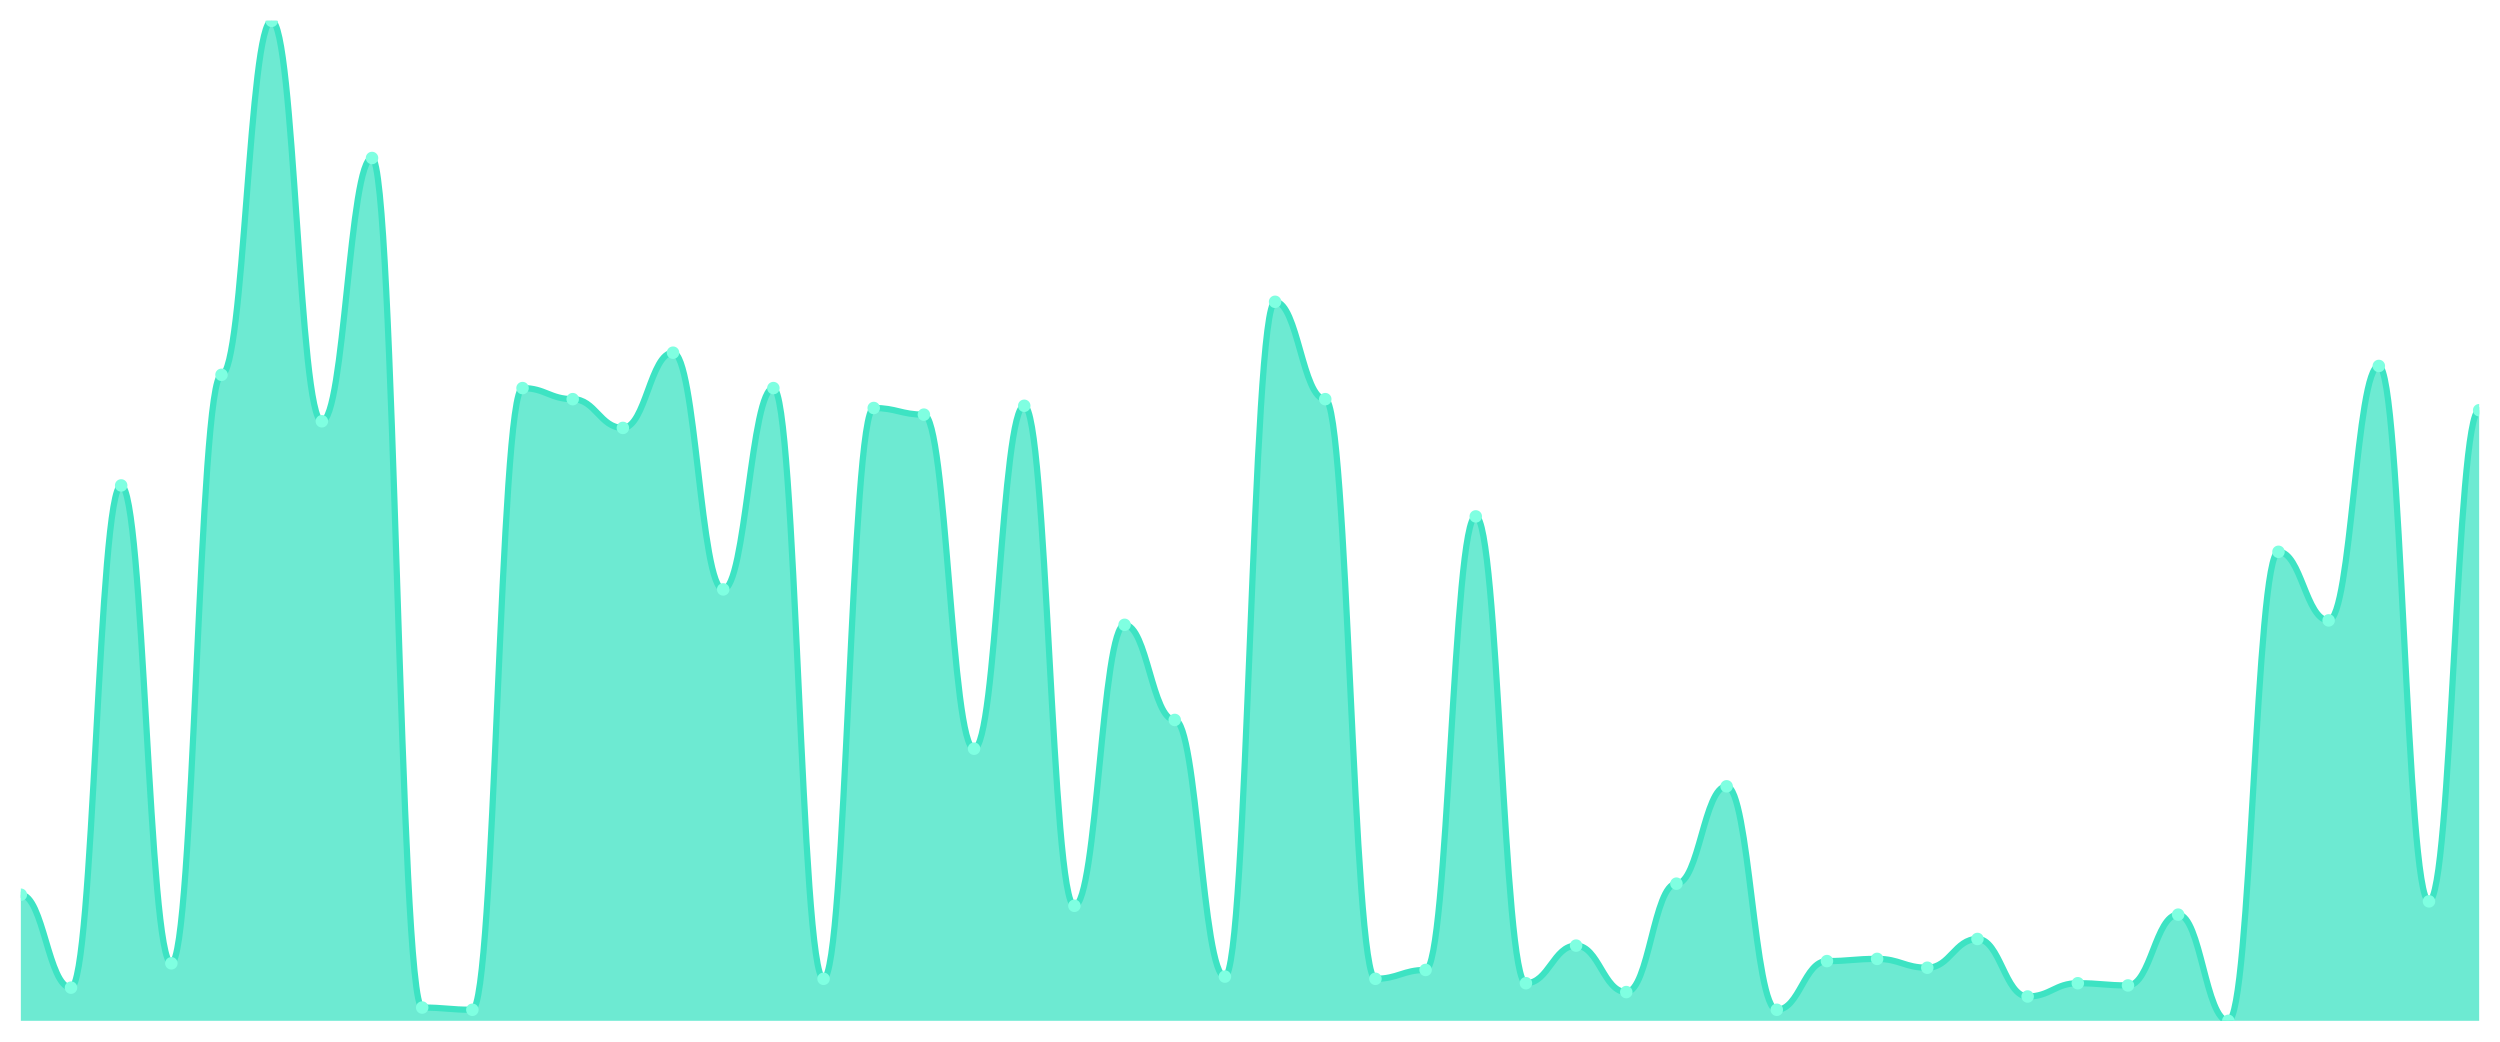
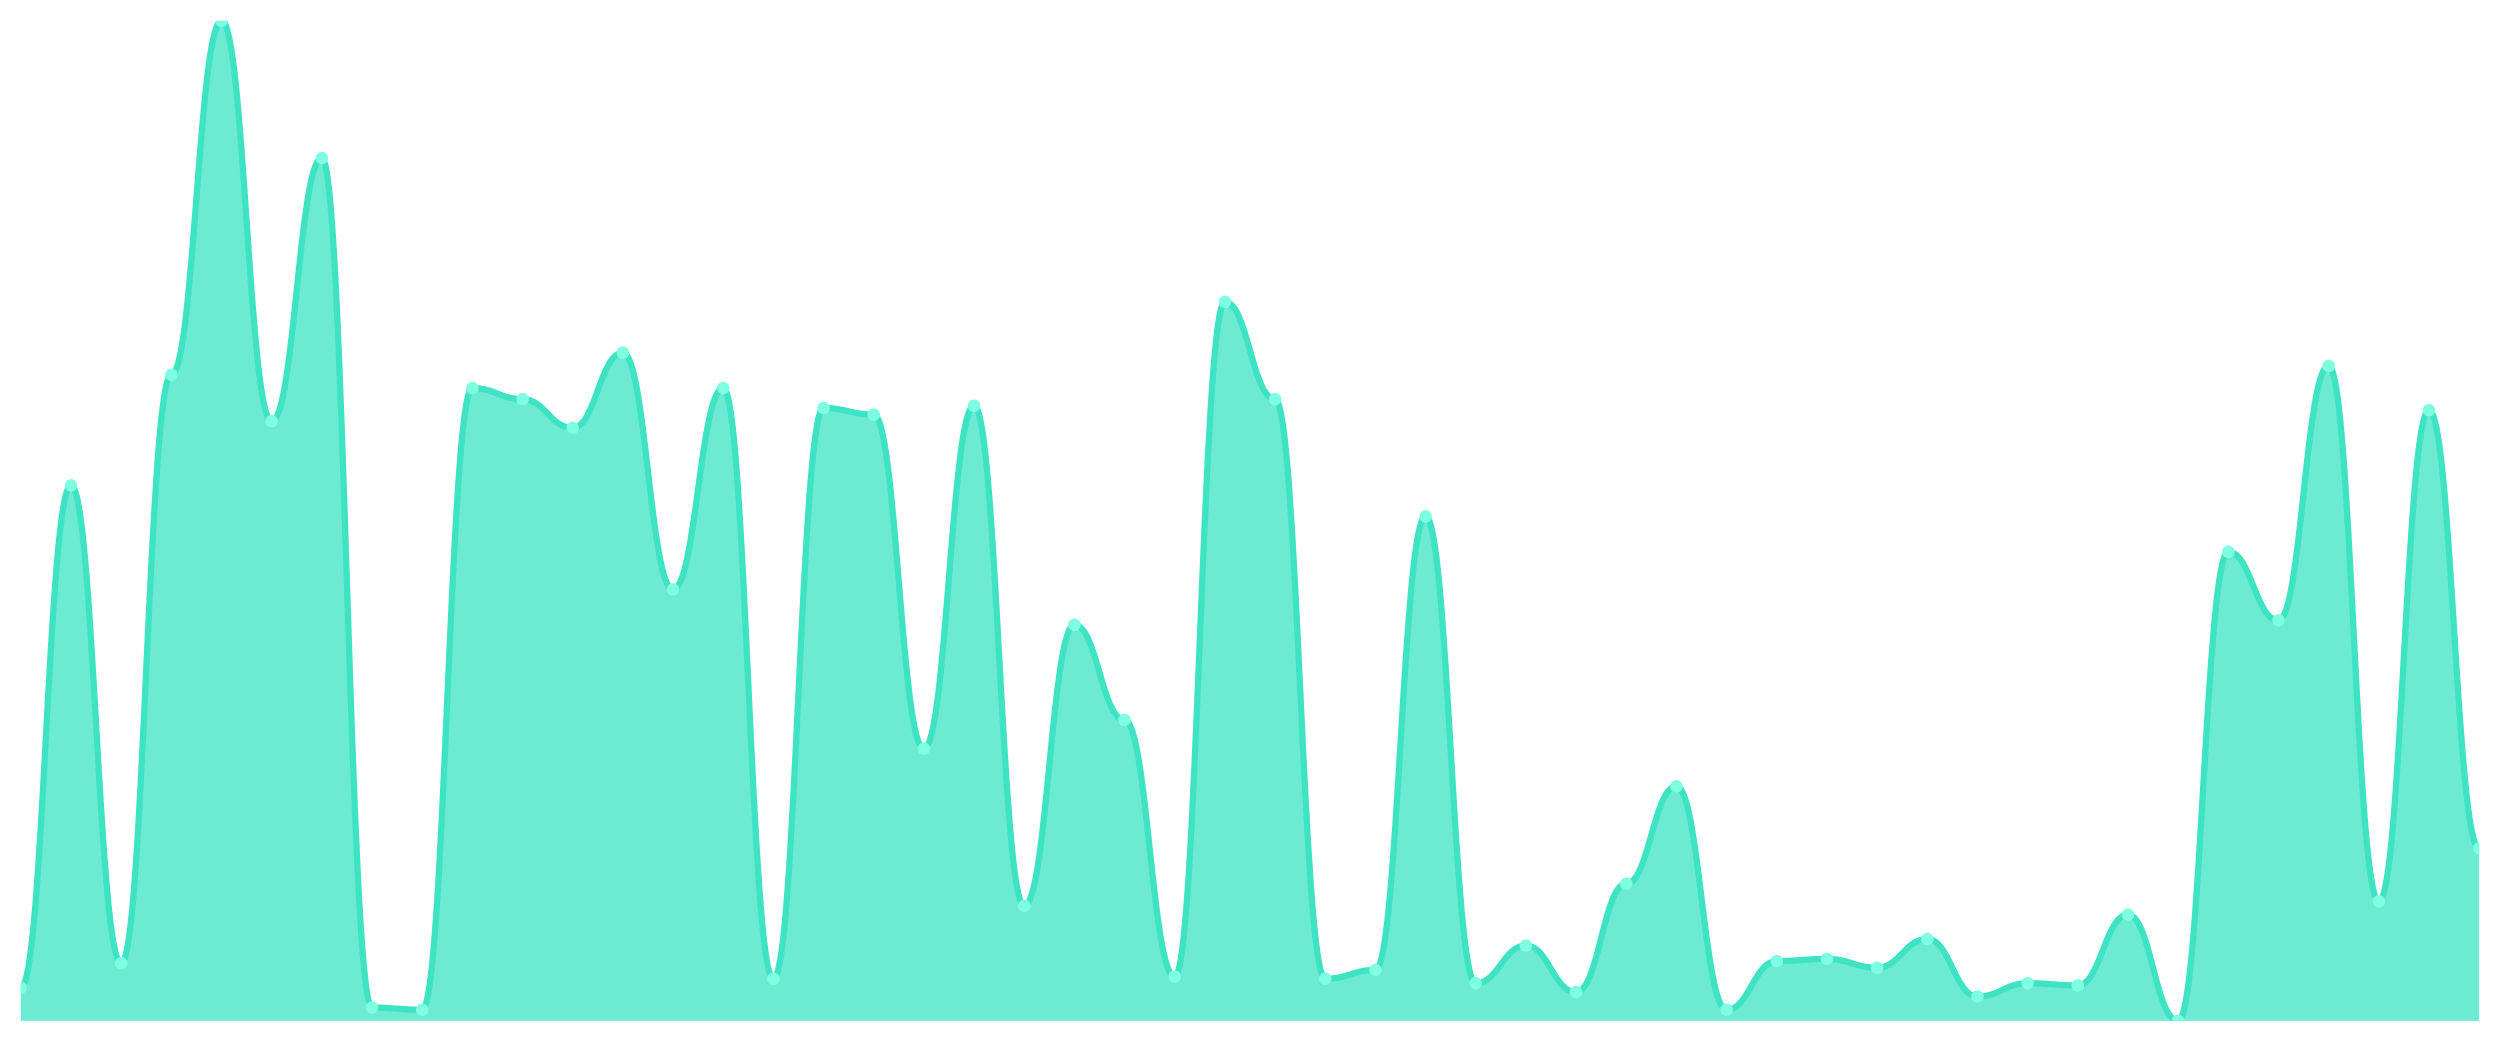
<svg xmlns="http://www.w3.org/2000/svg" viewBox="0 0 1200 500" width="1200" height="500">
  <defs>
    <clipPath id="c">
      <rect x="10" y="10" width="1180" height="480" />
    </clipPath>
  </defs>
  <rect width="1200" height="500" fill="none" />
  <g clip-path="url(#c)">
-     <path d="M 10,490 L 10,429.469 C 20.837,429.469 23.245,474.071 34.082,474.071 C 44.918,474.071 47.327,233.009 58.163,233.009 C 69,233.009 71.408,462.389 82.245,462.389 C 93.082,462.389 95.49,179.912 106.327,179.912 C 117.163,179.912 119.571,10 130.408,10 C 141.245,10 143.653,202.212 154.49,202.212 C 165.327,202.212 167.735,75.841 178.571,75.841 C 189.408,75.841 191.816,483.628 202.653,483.628 C 213.49,483.628 215.898,484.69 226.735,484.69 C 237.571,484.69 239.98,186.283 250.816,186.283 C 261.653,186.283 264.061,191.593 274.898,191.593 C 285.735,191.593 288.143,205.398 298.98,205.398 C 309.816,205.398 312.224,169.292 323.061,169.292 C 333.898,169.292 336.306,282.92 347.143,282.92 C 357.98,282.92 360.388,186.283 371.224,186.283 C 382.061,186.283 384.469,469.823 395.306,469.823 C 406.143,469.823 408.551,195.841 419.388,195.841 C 430.224,195.841 432.633,199.027 443.469,199.027 C 454.306,199.027 456.714,359.381 467.551,359.381 C 478.388,359.381 480.796,194.779 491.633,194.779 C 502.469,194.779 504.878,434.779 515.714,434.779 C 526.551,434.779 528.959,299.912 539.796,299.912 C 550.633,299.912 553.041,345.575 563.878,345.575 C 574.714,345.575 577.122,468.761 587.959,468.761 C 598.796,468.761 601.204,144.867 612.041,144.867 C 622.878,144.867 625.286,191.593 636.122,191.593 C 646.959,191.593 649.367,469.823 660.204,469.823 C 671.041,469.823 673.449,465.575 684.286,465.575 C 695.122,465.575 697.531,247.876 708.367,247.876 C 719.204,247.876 721.612,471.947 732.449,471.947 C 743.286,471.947 745.694,453.894 756.531,453.894 C 767.367,453.894 769.776,476.195 780.612,476.195 C 791.449,476.195 793.857,424.159 804.694,424.159 C 815.531,424.159 817.939,377.434 828.776,377.434 C 839.612,377.434 842.02,484.69 852.857,484.69 C 863.694,484.69 866.102,461.327 876.939,461.327 C 887.776,461.327 890.184,460.265 901.02,460.265 C 911.857,460.265 914.265,464.513 925.102,464.513 C 935.939,464.513 938.347,450.708 949.184,450.708 C 960.02,450.708 962.429,478.319 973.265,478.319 C 984.102,478.319 986.51,471.947 997.347,471.947 C 1008.184,471.947 1010.592,473.009 1021.429,473.009 C 1032.265,473.009 1034.673,439.027 1045.51,439.027 C 1056.347,439.027 1058.755,490 1069.592,490 C 1080.429,490 1082.837,264.867 1093.673,264.867 C 1104.51,264.867 1106.918,297.788 1117.755,297.788 C 1128.592,297.788 1131,175.664 1141.837,175.664 C 1152.673,175.664 1155.082,432.655 1165.918,432.655 C 1176.755,432.655 1179.163,196.903 1190,196.903 L 1190,490 Z" fill="rgba(61,227,195,0.75)" />
-     <path d="M 10,429.469 C 20.837,429.469 23.245,474.071 34.082,474.071 C 44.918,474.071 47.327,233.009 58.163,233.009 C 69,233.009 71.408,462.389 82.245,462.389 C 93.082,462.389 95.49,179.912 106.327,179.912 C 117.163,179.912 119.571,10 130.408,10 C 141.245,10 143.653,202.212 154.49,202.212 C 165.327,202.212 167.735,75.841 178.571,75.841 C 189.408,75.841 191.816,483.628 202.653,483.628 C 213.49,483.628 215.898,484.69 226.735,484.69 C 237.571,484.69 239.98,186.283 250.816,186.283 C 261.653,186.283 264.061,191.593 274.898,191.593 C 285.735,191.593 288.143,205.398 298.98,205.398 C 309.816,205.398 312.224,169.292 323.061,169.292 C 333.898,169.292 336.306,282.92 347.143,282.92 C 357.98,282.92 360.388,186.283 371.224,186.283 C 382.061,186.283 384.469,469.823 395.306,469.823 C 406.143,469.823 408.551,195.841 419.388,195.841 C 430.224,195.841 432.633,199.027 443.469,199.027 C 454.306,199.027 456.714,359.381 467.551,359.381 C 478.388,359.381 480.796,194.779 491.633,194.779 C 502.469,194.779 504.878,434.779 515.714,434.779 C 526.551,434.779 528.959,299.912 539.796,299.912 C 550.633,299.912 553.041,345.575 563.878,345.575 C 574.714,345.575 577.122,468.761 587.959,468.761 C 598.796,468.761 601.204,144.867 612.041,144.867 C 622.878,144.867 625.286,191.593 636.122,191.593 C 646.959,191.593 649.367,469.823 660.204,469.823 C 671.041,469.823 673.449,465.575 684.286,465.575 C 695.122,465.575 697.531,247.876 708.367,247.876 C 719.204,247.876 721.612,471.947 732.449,471.947 C 743.286,471.947 745.694,453.894 756.531,453.894 C 767.367,453.894 769.776,476.195 780.612,476.195 C 791.449,476.195 793.857,424.159 804.694,424.159 C 815.531,424.159 817.939,377.434 828.776,377.434 C 839.612,377.434 842.02,484.69 852.857,484.69 C 863.694,484.69 866.102,461.327 876.939,461.327 C 887.776,461.327 890.184,460.265 901.02,460.265 C 911.857,460.265 914.265,464.513 925.102,464.513 C 935.939,464.513 938.347,450.708 949.184,450.708 C 960.02,450.708 962.429,478.319 973.265,478.319 C 984.102,478.319 986.51,471.947 997.347,471.947 C 1008.184,471.947 1010.592,473.009 1021.429,473.009 C 1032.265,473.009 1034.673,439.027 1045.51,439.027 C 1056.347,439.027 1058.755,490 1069.592,490 C 1080.429,490 1082.837,264.867 1093.673,264.867 C 1104.51,264.867 1106.918,297.788 1117.755,297.788 C 1128.592,297.788 1131,175.664 1141.837,175.664 C 1152.673,175.664 1155.082,432.655 1165.918,432.655 C 1176.755,432.655 1179.163,196.903 1190,196.903" fill="none" stroke="#3de3c3" stroke-width="3" stroke-linecap="round" stroke-linejoin="round" />
-     <circle cx="10" cy="429.469" r="3" fill="#7fffe1" />
-     <circle cx="34.082" cy="474.071" r="3" fill="#7fffe1" />
-     <circle cx="58.163" cy="233.009" r="3" fill="#7fffe1" />
-     <circle cx="82.245" cy="462.389" r="3" fill="#7fffe1" />
-     <circle cx="106.327" cy="179.912" r="3" fill="#7fffe1" />
-     <circle cx="130.408" cy="10" r="3" fill="#7fffe1" />
-     <circle cx="154.49" cy="202.212" r="3" fill="#7fffe1" />
-     <circle cx="178.571" cy="75.841" r="3" fill="#7fffe1" />
-     <circle cx="202.653" cy="483.628" r="3" fill="#7fffe1" />
-     <circle cx="226.735" cy="484.69" r="3" fill="#7fffe1" />
-     <circle cx="250.816" cy="186.283" r="3" fill="#7fffe1" />
-     <circle cx="274.898" cy="191.593" r="3" fill="#7fffe1" />
-     <circle cx="298.98" cy="205.398" r="3" fill="#7fffe1" />
-     <circle cx="323.061" cy="169.292" r="3" fill="#7fffe1" />
-     <circle cx="347.143" cy="282.92" r="3" fill="#7fffe1" />
-     <circle cx="371.224" cy="186.283" r="3" fill="#7fffe1" />
-     <circle cx="395.306" cy="469.823" r="3" fill="#7fffe1" />
-     <circle cx="419.388" cy="195.841" r="3" fill="#7fffe1" />
-     <circle cx="443.469" cy="199.027" r="3" fill="#7fffe1" />
-     <circle cx="467.551" cy="359.381" r="3" fill="#7fffe1" />
-     <circle cx="491.633" cy="194.779" r="3" fill="#7fffe1" />
-     <circle cx="515.714" cy="434.779" r="3" fill="#7fffe1" />
-     <circle cx="539.796" cy="299.912" r="3" fill="#7fffe1" />
-     <circle cx="563.878" cy="345.575" r="3" fill="#7fffe1" />
-     <circle cx="587.959" cy="468.761" r="3" fill="#7fffe1" />
-     <circle cx="612.041" cy="144.867" r="3" fill="#7fffe1" />
-     <circle cx="636.122" cy="191.593" r="3" fill="#7fffe1" />
-     <circle cx="660.204" cy="469.823" r="3" fill="#7fffe1" />
-     <circle cx="684.286" cy="465.575" r="3" fill="#7fffe1" />
-     <circle cx="708.367" cy="247.876" r="3" fill="#7fffe1" />
-     <circle cx="732.449" cy="471.947" r="3" fill="#7fffe1" />
-     <circle cx="756.531" cy="453.894" r="3" fill="#7fffe1" />
-     <circle cx="780.612" cy="476.195" r="3" fill="#7fffe1" />
-     <circle cx="804.694" cy="424.159" r="3" fill="#7fffe1" />
-     <circle cx="828.776" cy="377.434" r="3" fill="#7fffe1" />
-     <circle cx="852.857" cy="484.69" r="3" fill="#7fffe1" />
-     <circle cx="876.939" cy="461.327" r="3" fill="#7fffe1" />
-     <circle cx="901.02" cy="460.265" r="3" fill="#7fffe1" />
-     <circle cx="925.102" cy="464.513" r="3" fill="#7fffe1" />
-     <circle cx="949.184" cy="450.708" r="3" fill="#7fffe1" />
-     <circle cx="973.265" cy="478.319" r="3" fill="#7fffe1" />
-     <circle cx="997.347" cy="471.947" r="3" fill="#7fffe1" />
-     <circle cx="1021.429" cy="473.009" r="3" fill="#7fffe1" />
-     <circle cx="1045.51" cy="439.027" r="3" fill="#7fffe1" />
-     <circle cx="1069.592" cy="490" r="3" fill="#7fffe1" />
-     <circle cx="1093.673" cy="264.867" r="3" fill="#7fffe1" />
-     <circle cx="1117.755" cy="297.788" r="3" fill="#7fffe1" />
-     <circle cx="1141.837" cy="175.664" r="3" fill="#7fffe1" />
-     <circle cx="1165.918" cy="432.655" r="3" fill="#7fffe1" />
-     <circle cx="1190" cy="196.903" r="3" fill="#7fffe1" />
+     <path d="M 10,490 L 10,474.071 C 20.837,474.071 23.245,233.009 34.082,233.009 C 44.918,233.009 47.327,462.389 58.163,462.389 C 69,462.389 71.408,179.912 82.245,179.912 C 93.082,179.912 95.49,10 106.327,10 C 117.163,10 119.571,202.212 130.408,202.212 C 141.245,202.212 143.653,75.841 154.49,75.841 C 165.327,75.841 167.735,483.628 178.571,483.628 C 189.408,483.628 191.816,484.69 202.653,484.69 C 213.49,484.69 215.898,186.283 226.735,186.283 C 237.571,186.283 239.98,191.593 250.816,191.593 C 261.653,191.593 264.061,205.398 274.898,205.398 C 285.735,205.398 288.143,169.292 298.98,169.292 C 309.816,169.292 312.224,282.92 323.061,282.92 C 333.898,282.92 336.306,186.283 347.143,186.283 C 357.98,186.283 360.388,469.823 371.224,469.823 C 382.061,469.823 384.469,195.841 395.306,195.841 C 406.143,195.841 408.551,199.027 419.388,199.027 C 430.224,199.027 432.633,359.381 443.469,359.381 C 454.306,359.381 456.714,194.779 467.551,194.779 C 478.388,194.779 480.796,434.779 491.633,434.779 C 502.469,434.779 504.878,299.912 515.714,299.912 C 526.551,299.912 528.959,345.575 539.796,345.575 C 550.633,345.575 553.041,468.761 563.878,468.761 C 574.714,468.761 577.122,144.867 587.959,144.867 C 598.796,144.867 601.204,191.593 612.041,191.593 C 622.878,191.593 625.286,469.823 636.122,469.823 C 646.959,469.823 649.367,465.575 660.204,465.575 C 671.041,465.575 673.449,247.876 684.286,247.876 C 695.122,247.876 697.531,471.947 708.367,471.947 C 719.204,471.947 721.612,453.894 732.449,453.894 C 743.286,453.894 745.694,476.195 756.531,476.195 C 767.367,476.195 769.776,424.159 780.612,424.159 C 791.449,424.159 793.857,377.434 804.694,377.434 C 815.531,377.434 817.939,484.69 828.776,484.69 C 839.612,484.69 842.02,461.327 852.857,461.327 C 863.694,461.327 866.102,460.265 876.939,460.265 C 887.776,460.265 890.184,464.513 901.02,464.513 C 911.857,464.513 914.265,450.708 925.102,450.708 C 935.939,450.708 938.347,478.319 949.184,478.319 C 960.02,478.319 962.429,471.947 973.265,471.947 C 984.102,471.947 986.51,473.009 997.347,473.009 C 1008.184,473.009 1010.592,439.027 1021.429,439.027 C 1032.265,439.027 1034.673,490 1045.51,490 C 1056.347,490 1058.755,264.867 1069.592,264.867 C 1080.429,264.867 1082.837,297.788 1093.673,297.788 C 1104.51,297.788 1106.918,175.664 1117.755,175.664 C 1128.592,175.664 1131,432.655 1141.837,432.655 C 1152.673,432.655 1155.082,196.903 1165.918,196.903 C 1176.755,196.903 1179.163,407.168 1190,407.168 L 1190,490 Z" fill="rgba(61,227,195,0.75)" />
+     <path d="M 10,474.071 C 20.837,474.071 23.245,233.009 34.082,233.009 C 44.918,233.009 47.327,462.389 58.163,462.389 C 69,462.389 71.408,179.912 82.245,179.912 C 93.082,179.912 95.49,10 106.327,10 C 117.163,10 119.571,202.212 130.408,202.212 C 141.245,202.212 143.653,75.841 154.49,75.841 C 165.327,75.841 167.735,483.628 178.571,483.628 C 189.408,483.628 191.816,484.69 202.653,484.69 C 213.49,484.69 215.898,186.283 226.735,186.283 C 237.571,186.283 239.98,191.593 250.816,191.593 C 261.653,191.593 264.061,205.398 274.898,205.398 C 285.735,205.398 288.143,169.292 298.98,169.292 C 309.816,169.292 312.224,282.92 323.061,282.92 C 333.898,282.92 336.306,186.283 347.143,186.283 C 357.98,186.283 360.388,469.823 371.224,469.823 C 382.061,469.823 384.469,195.841 395.306,195.841 C 406.143,195.841 408.551,199.027 419.388,199.027 C 430.224,199.027 432.633,359.381 443.469,359.381 C 454.306,359.381 456.714,194.779 467.551,194.779 C 478.388,194.779 480.796,434.779 491.633,434.779 C 502.469,434.779 504.878,299.912 515.714,299.912 C 526.551,299.912 528.959,345.575 539.796,345.575 C 550.633,345.575 553.041,468.761 563.878,468.761 C 574.714,468.761 577.122,144.867 587.959,144.867 C 598.796,144.867 601.204,191.593 612.041,191.593 C 622.878,191.593 625.286,469.823 636.122,469.823 C 646.959,469.823 649.367,465.575 660.204,465.575 C 671.041,465.575 673.449,247.876 684.286,247.876 C 695.122,247.876 697.531,471.947 708.367,471.947 C 719.204,471.947 721.612,453.894 732.449,453.894 C 743.286,453.894 745.694,476.195 756.531,476.195 C 767.367,476.195 769.776,424.159 780.612,424.159 C 791.449,424.159 793.857,377.434 804.694,377.434 C 815.531,377.434 817.939,484.69 828.776,484.69 C 839.612,484.69 842.02,461.327 852.857,461.327 C 863.694,461.327 866.102,460.265 876.939,460.265 C 887.776,460.265 890.184,464.513 901.02,464.513 C 911.857,464.513 914.265,450.708 925.102,450.708 C 935.939,450.708 938.347,478.319 949.184,478.319 C 960.02,478.319 962.429,471.947 973.265,471.947 C 984.102,471.947 986.51,473.009 997.347,473.009 C 1008.184,473.009 1010.592,439.027 1021.429,439.027 C 1032.265,439.027 1034.673,490 1045.51,490 C 1056.347,490 1058.755,264.867 1069.592,264.867 C 1080.429,264.867 1082.837,297.788 1093.673,297.788 C 1104.51,297.788 1106.918,175.664 1117.755,175.664 C 1128.592,175.664 1131,432.655 1141.837,432.655 C 1152.673,432.655 1155.082,196.903 1165.918,196.903 C 1176.755,196.903 1179.163,407.168 1190,407.168" fill="none" stroke="#3de3c3" stroke-width="3" stroke-linecap="round" stroke-linejoin="round" />
+     <circle cx="10" cy="474.071" r="3" fill="#7fffe1" />
+     <circle cx="34.082" cy="233.009" r="3" fill="#7fffe1" />
+     <circle cx="58.163" cy="462.389" r="3" fill="#7fffe1" />
+     <circle cx="82.245" cy="179.912" r="3" fill="#7fffe1" />
+     <circle cx="106.327" cy="10" r="3" fill="#7fffe1" />
+     <circle cx="130.408" cy="202.212" r="3" fill="#7fffe1" />
+     <circle cx="154.49" cy="75.841" r="3" fill="#7fffe1" />
+     <circle cx="178.571" cy="483.628" r="3" fill="#7fffe1" />
+     <circle cx="202.653" cy="484.69" r="3" fill="#7fffe1" />
+     <circle cx="226.735" cy="186.283" r="3" fill="#7fffe1" />
+     <circle cx="250.816" cy="191.593" r="3" fill="#7fffe1" />
+     <circle cx="274.898" cy="205.398" r="3" fill="#7fffe1" />
+     <circle cx="298.98" cy="169.292" r="3" fill="#7fffe1" />
+     <circle cx="323.061" cy="282.92" r="3" fill="#7fffe1" />
+     <circle cx="347.143" cy="186.283" r="3" fill="#7fffe1" />
+     <circle cx="371.224" cy="469.823" r="3" fill="#7fffe1" />
+     <circle cx="395.306" cy="195.841" r="3" fill="#7fffe1" />
+     <circle cx="419.388" cy="199.027" r="3" fill="#7fffe1" />
+     <circle cx="443.469" cy="359.381" r="3" fill="#7fffe1" />
+     <circle cx="467.551" cy="194.779" r="3" fill="#7fffe1" />
+     <circle cx="491.633" cy="434.779" r="3" fill="#7fffe1" />
+     <circle cx="515.714" cy="299.912" r="3" fill="#7fffe1" />
+     <circle cx="539.796" cy="345.575" r="3" fill="#7fffe1" />
+     <circle cx="563.878" cy="468.761" r="3" fill="#7fffe1" />
+     <circle cx="587.959" cy="144.867" r="3" fill="#7fffe1" />
+     <circle cx="612.041" cy="191.593" r="3" fill="#7fffe1" />
+     <circle cx="636.122" cy="469.823" r="3" fill="#7fffe1" />
+     <circle cx="660.204" cy="465.575" r="3" fill="#7fffe1" />
+     <circle cx="684.286" cy="247.876" r="3" fill="#7fffe1" />
+     <circle cx="708.367" cy="471.947" r="3" fill="#7fffe1" />
+     <circle cx="732.449" cy="453.894" r="3" fill="#7fffe1" />
+     <circle cx="756.531" cy="476.195" r="3" fill="#7fffe1" />
+     <circle cx="780.612" cy="424.159" r="3" fill="#7fffe1" />
+     <circle cx="804.694" cy="377.434" r="3" fill="#7fffe1" />
+     <circle cx="828.776" cy="484.69" r="3" fill="#7fffe1" />
+     <circle cx="852.857" cy="461.327" r="3" fill="#7fffe1" />
+     <circle cx="876.939" cy="460.265" r="3" fill="#7fffe1" />
+     <circle cx="901.02" cy="464.513" r="3" fill="#7fffe1" />
+     <circle cx="925.102" cy="450.708" r="3" fill="#7fffe1" />
+     <circle cx="949.184" cy="478.319" r="3" fill="#7fffe1" />
+     <circle cx="973.265" cy="471.947" r="3" fill="#7fffe1" />
+     <circle cx="997.347" cy="473.009" r="3" fill="#7fffe1" />
+     <circle cx="1021.429" cy="439.027" r="3" fill="#7fffe1" />
+     <circle cx="1045.51" cy="490" r="3" fill="#7fffe1" />
+     <circle cx="1069.592" cy="264.867" r="3" fill="#7fffe1" />
+     <circle cx="1093.673" cy="297.788" r="3" fill="#7fffe1" />
+     <circle cx="1117.755" cy="175.664" r="3" fill="#7fffe1" />
+     <circle cx="1141.837" cy="432.655" r="3" fill="#7fffe1" />
+     <circle cx="1165.918" cy="196.903" r="3" fill="#7fffe1" />
+     <circle cx="1190" cy="407.168" r="3" fill="#7fffe1" />
  </g>
</svg>
